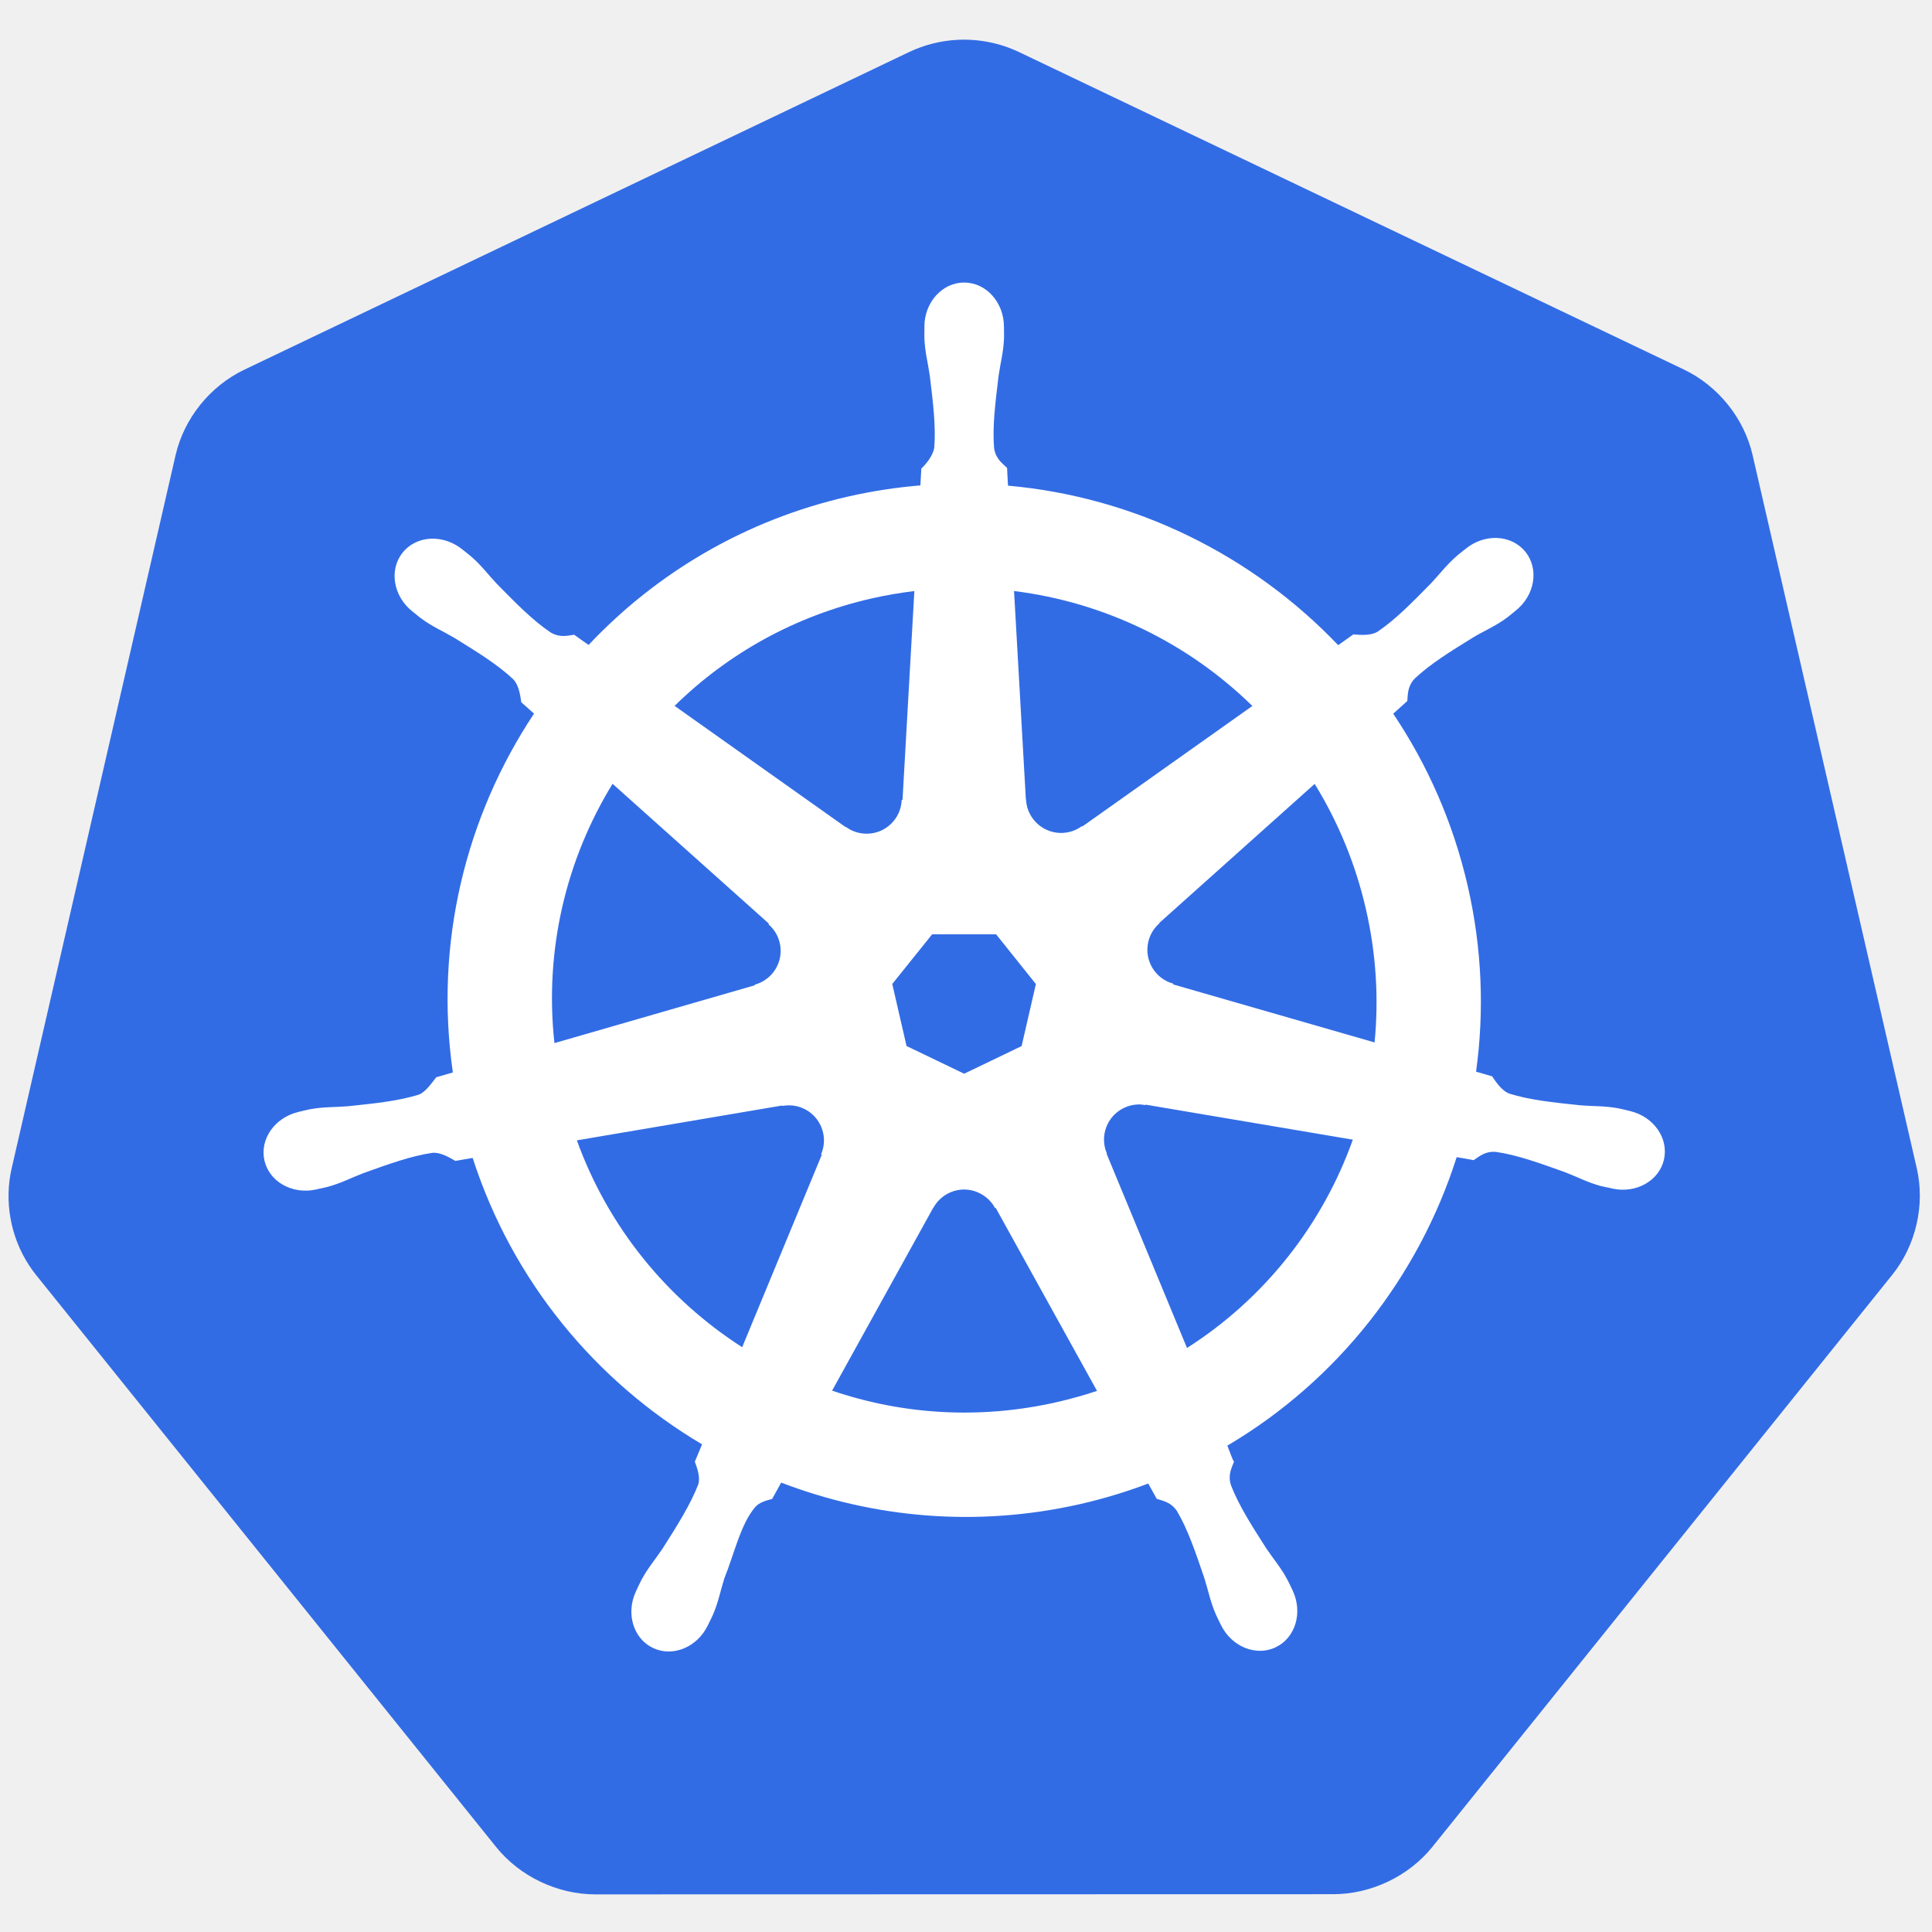
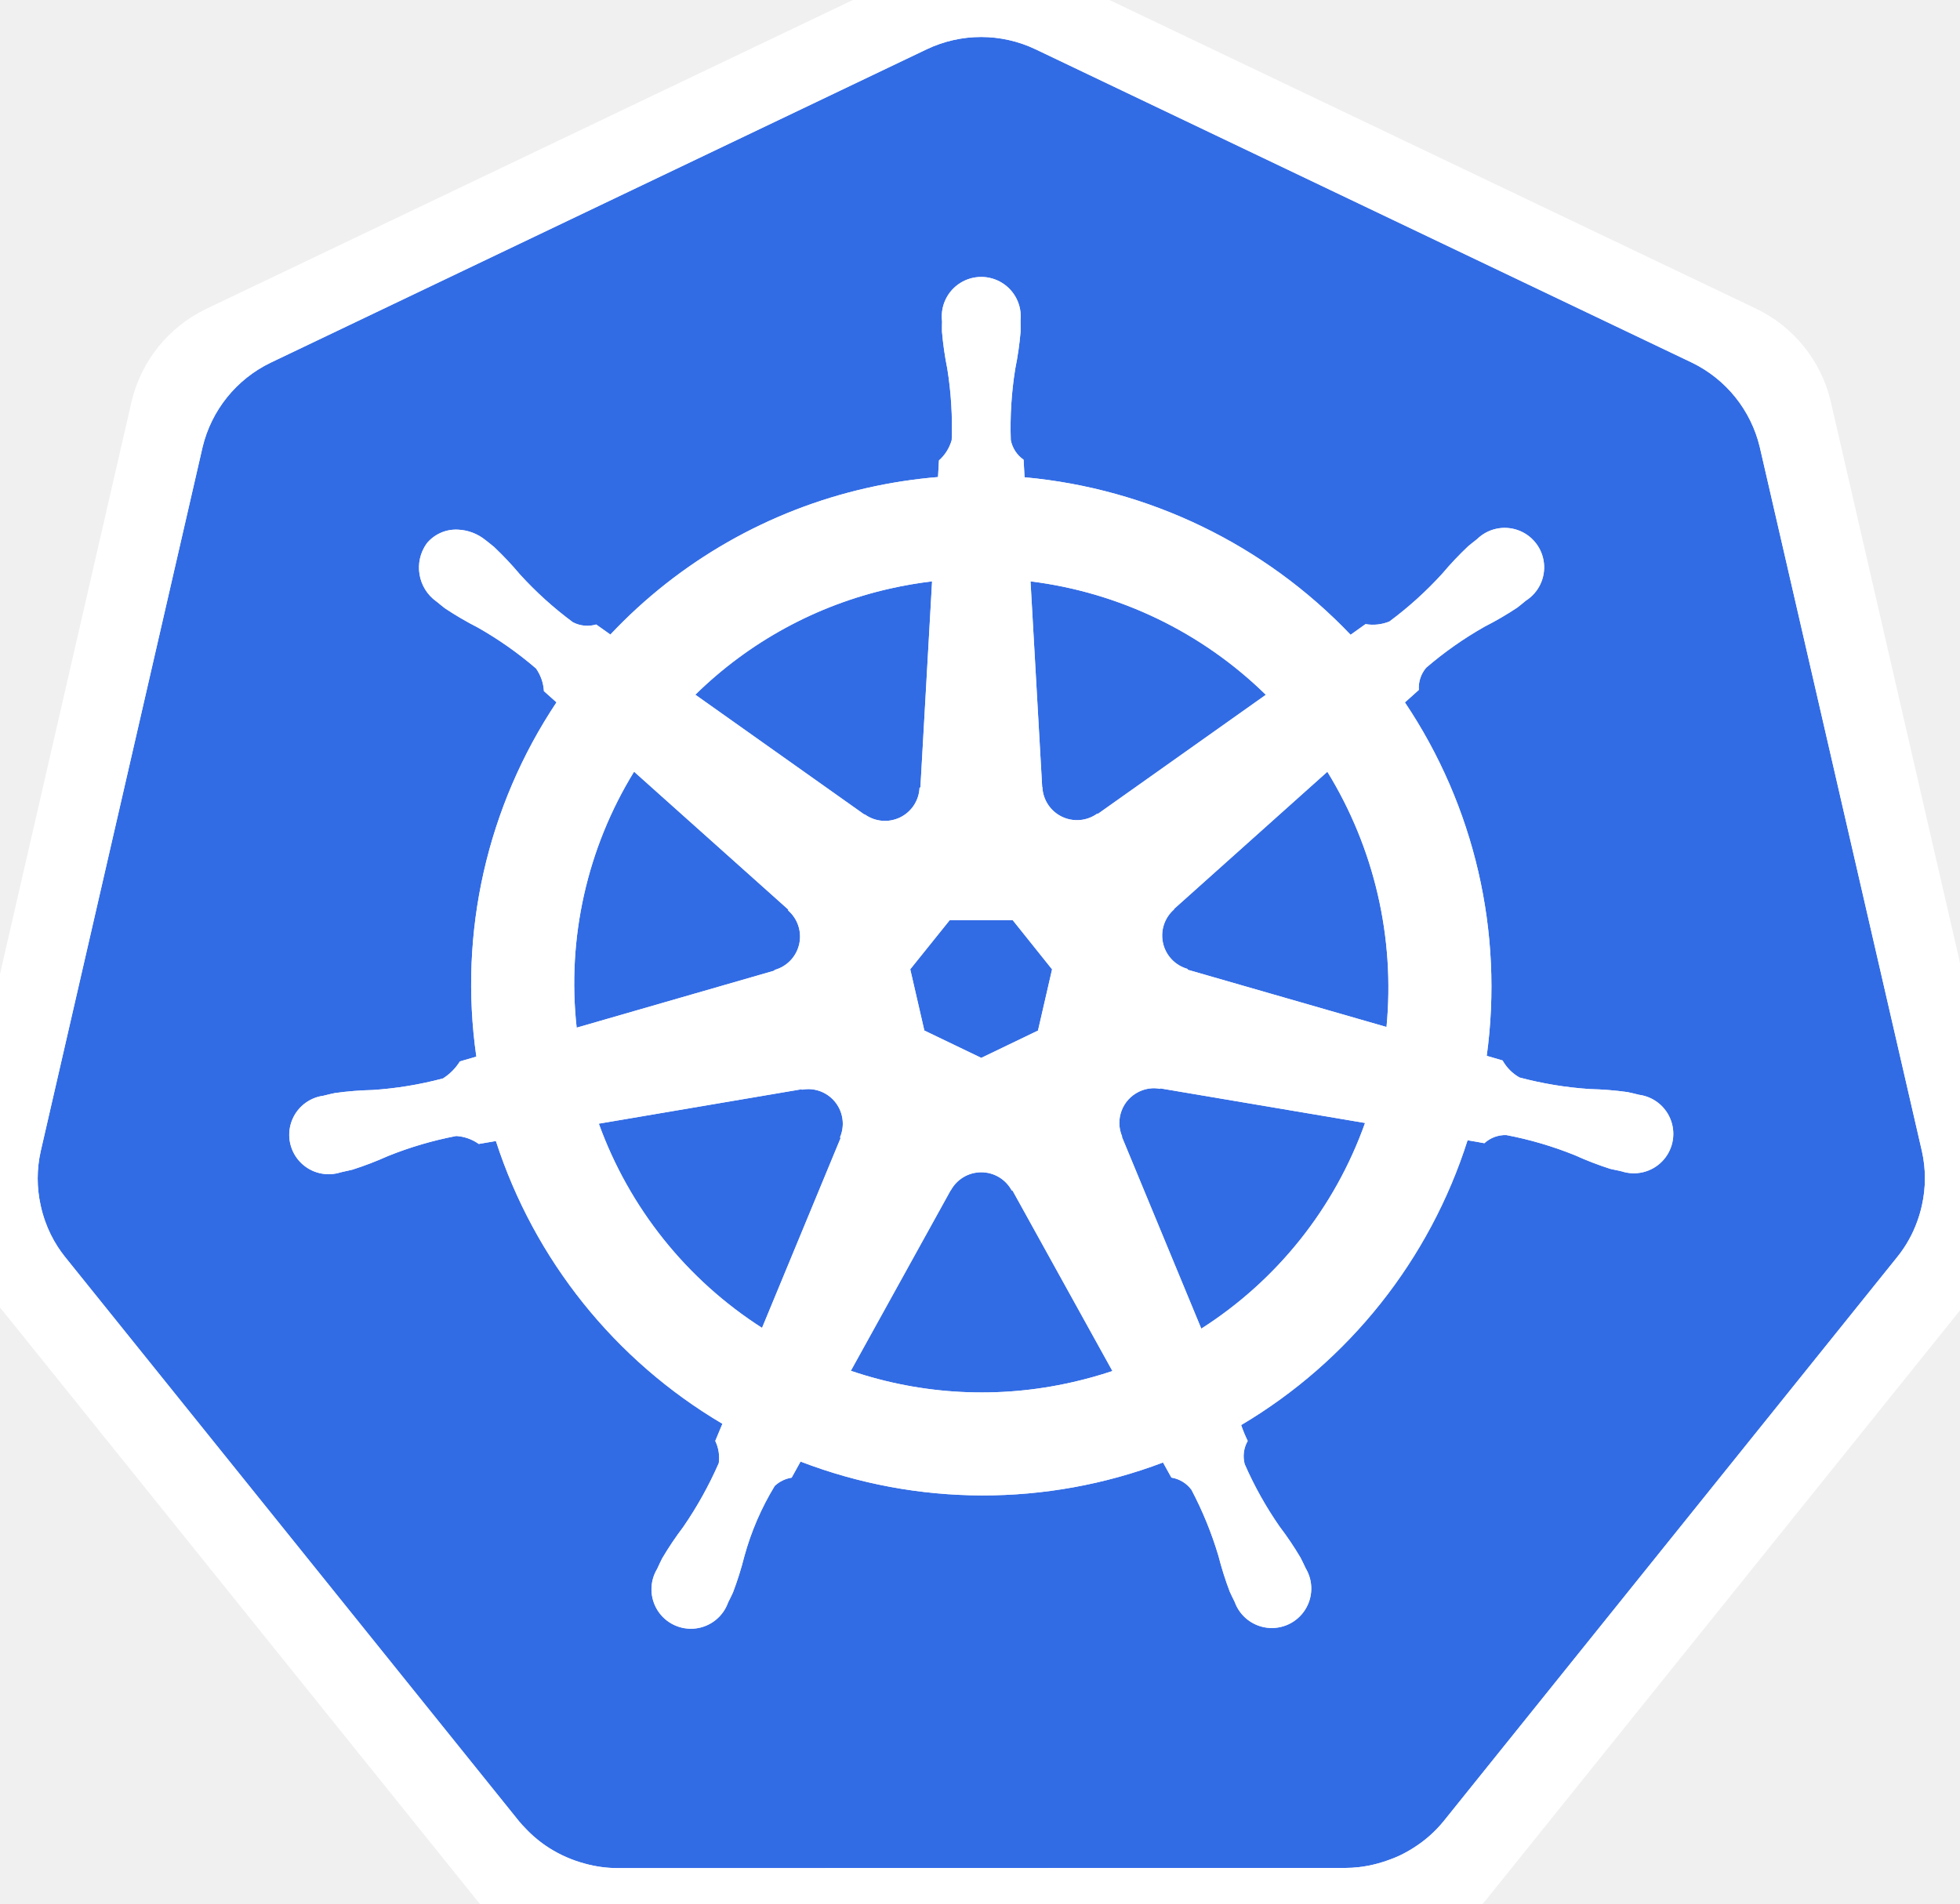
- <svg xmlns="http://www.w3.org/2000/svg" version="1.1" id="svg2" x="0px" y="0px" viewBox="-131.091 -267.763 432 432" enable-background="new -131.091 -267.763 432 432" xml:space="preserve">
-   <g>
-     <polygon fill="#FFFFFF" points="84.482,-240.688 241.358,-165.78 280.12,2.576 171.578,137.599 -2.535,137.617 -111.107,2.618    -72.381,-165.744  " />
-     <polygon fill="none" points="84.482,-240.688 241.358,-165.78 280.12,2.576 171.578,137.599 -2.535,137.616 -111.107,2.618    -72.381,-165.744  " />
-     <path fill="#326CE5" d="M83.027-258.858c-3.768,0.187-7.495,1.132-10.892,2.756l-148.59,70.998   c-7.661,3.658-13.484,10.898-15.376,19.116L-128.487-6.507c-1.69,7.326-0.265,15.304,3.857,21.608   c0.502,0.772,1.039,1.52,1.615,2.242l102.85,127.879c5.3,6.589,13.712,10.606,22.213,10.603l164.936-0.039   c8.495,0.006,16.907-4.003,22.214-10.586L292.01,17.304c5.306-6.592,7.385-15.624,5.493-23.85l-36.716-159.478   c-1.891-8.222-7.714-15.461-15.372-19.119l-148.61-70.959C92.538-258.142,87.754-259.098,83.027-258.858z" />
-     <path fill="#FFFFFF" d="M84.211-1.777c1.232-0.044,2.483,0.208,3.671,0.781c1.555,0.748,2.758,1.927,3.516,3.343h0.169   l22.636,40.897c-2.94,0.983-5.96,1.826-9.048,2.527c-17.308,3.932-34.563,2.741-50.188-2.583L77.542,2.366h0.039   C78.935-0.164,81.503-1.676,84.211-1.777z M45.425-20.608c3.533,0.048,6.705,2.503,7.524,6.099   c0.386,1.684,0.199,3.353-0.436,4.828l0.134,0.17L34.861,33.475C18.229,22.803,4.983,6.826-2.102-12.778L43.81-20.57l0.078,0.095   C44.401-20.57,44.921-20.618,45.425-20.608z M123.208-20.798c0.609-0.033,1.215,0.024,1.805,0.134l0.078-0.095l46.313,7.827   c-6.779,19.042-19.75,35.54-37.079,46.58L116.349-9.776l0.056-0.078c-1.651-3.836,0-8.337,3.801-10.167   C121.18-20.49,122.195-20.748,123.208-20.798z M77.335-58.845h14.309l8.893,11.117l-3.192,13.873l-12.849,6.176l-12.884-6.194   L68.42-47.745L77.335-58.845z M162.87-92.482c5.19,8.413,9.119,17.807,11.459,27.992c2.313,10.064,2.892,20.109,1.939,29.819   l-45-12.961l-0.039-0.19c-4.03-1.101-6.506-5.199-5.567-9.312c0.383-1.684,1.276-3.109,2.488-4.163l-0.017-0.095L162.87-92.482z    M5.88-92.499l34.928,31.24l-0.039,0.19c3.153,2.741,3.617,7.498,0.989,10.794c-1.078,1.351-2.521,2.256-4.068,2.681l-0.039,0.151   L-7.12-34.52C-9.398-55.356-4.489-75.613,5.88-92.499z M95.652-135.602c20.236,2.491,38.949,11.652,53.288,25.693l-38.008,26.947   l-0.134-0.057c-3.374,2.465-8.127,1.853-10.755-1.443c-1.078-1.351-1.646-2.94-1.71-4.543l-0.039-0.017L95.652-135.602z    M73.361-135.602l-2.643,46.655l-0.19,0.095c-0.175,4.175-3.611,7.507-7.827,7.507c-1.729,0-3.323-0.553-4.621-1.5l-0.074,0.039   l-38.254-27.119c11.755-11.563,26.795-20.105,44.124-24.04C67.045-134.685,70.208-135.219,73.361-135.602z M84.496-204.587   c-4.911,0.003-8.893,4.427-8.893,9.882c0,0.086,0.018,0.166,0.021,0.249c-0.009,0.739-0.045,1.633-0.021,2.28   c0.119,3.147,0.805,5.555,1.218,8.457c0.748,6.206,1.374,11.351,0.989,16.132c-0.378,1.805-1.705,3.453-2.889,4.6l-0.211,3.762   c-5.336,0.442-10.71,1.253-16.076,2.471c-23.093,5.244-42.975,17.139-58.113,33.201c-0.983-0.671-2.702-1.903-3.213-2.28   c-1.589,0.214-3.192,0.704-5.282-0.514c-3.979-2.678-7.605-6.378-11.99-10.832c-2.011-2.128-3.466-4.16-5.856-6.214   c-0.54-0.467-1.368-1.096-1.974-1.577c-1.868-1.488-4.068-2.262-6.198-2.337c-2.731-0.095-5.365,0.975-7.088,3.136   c-3.061,3.84-2.081,9.71,2.185,13.113c0.045,0.036,0.089,0.062,0.134,0.095c0.585,0.475,1.304,1.084,1.844,1.482   c2.533,1.871,4.849,2.83,7.373,4.315c5.318,3.285,9.728,6.011,13.225,9.294c1.366,1.455,1.607,4.02,1.788,5.131l2.851,2.544   C-26.941-85.234-34.005-56.867-29.83-27.964l-3.723,1.084c-0.983,1.268-2.37,3.263-3.822,3.857   c-4.575,1.44-9.725,1.972-15.942,2.622c-2.922,0.244-5.44,0.098-8.534,0.686c-0.68,0.128-1.631,0.374-2.375,0.549   c-0.027,0.006-0.05,0.015-0.078,0.021c-0.038,0.009-0.092,0.027-0.13,0.036c-5.244,1.268-8.612,6.087-7.528,10.832   c1.084,4.751,6.206,7.637,11.48,6.499c0.039-0.008,0.092-0.008,0.134-0.017c0.059-0.015,0.109-0.042,0.169-0.056   c0.737-0.163,1.657-0.341,2.302-0.514c3.041-0.816,5.244-2.013,7.982-3.061c5.882-2.109,10.758-3.872,15.506-4.561   c1.983-0.154,4.074,1.226,5.114,1.805l3.875-0.665C-16.48,18.812,2.215,41.169,25.89,55.197l-1.615,3.878   c0.582,1.506,1.223,3.542,0.79,5.03c-1.726,4.475-4.683,9.199-8.05,14.467c-1.631,2.435-3.299,4.323-4.768,7.108   c-0.353,0.665-0.802,1.69-1.14,2.394c-2.287,4.893-0.612,10.526,3.779,12.638c4.419,2.128,9.903-0.116,12.279-5.016   c0.002-0.009,0.014-0.012,0.017-0.021c0.003-0.003-0.003-0.012,0-0.018c0.338-0.695,0.816-1.609,1.101-2.262   c1.262-2.886,1.681-5.36,2.566-8.151c2.355-5.912,3.646-12.115,6.886-15.978c0.888-1.057,2.334-1.466,3.833-1.868l2.013-3.649   c20.64,7.922,43.742,10.048,66.82,4.81c5.264-1.196,10.345-2.744,15.259-4.6c0.564,1.003,1.618,2.933,1.9,3.421   c1.523,0.496,3.186,0.751,4.54,2.756c2.426,4.139,4.083,9.039,6.103,14.957c0.885,2.791,1.324,5.265,2.583,8.15   c0.288,0.66,0.763,1.586,1.101,2.28c2.37,4.917,7.872,7.168,12.296,5.036c4.392-2.114,6.07-7.747,3.783-12.638   c-0.341-0.703-0.808-1.728-1.161-2.393c-1.469-2.785-3.139-4.656-4.768-7.088c-3.367-5.268-6.162-9.645-7.887-14.122   c-0.721-2.307,0.122-3.744,0.683-5.244c-0.335-0.386-1.057-2.566-1.482-3.593c24.604-14.527,42.75-37.717,51.272-64.498   c1.152,0.181,3.154,0.534,3.801,0.665c1.339-0.882,2.569-2.034,4.98-1.844c4.748,0.686,9.624,2.45,15.509,4.561   c2.734,1.048,4.938,2.266,7.982,3.079c0.641,0.173,1.561,0.333,2.298,0.493c0.059,0.015,0.113,0.045,0.173,0.057   c0.038,0.008,0.095,0.011,0.13,0.021c5.274,1.134,10.396-1.752,11.48-6.5c1.084-4.748-2.283-9.567-7.524-10.832   c-0.763-0.172-1.844-0.469-2.587-0.609c-3.094-0.585-5.612-0.439-8.53-0.683c-6.218-0.653-11.37-1.182-15.946-2.622   c-1.865-0.724-3.192-2.946-3.84-3.86l-3.589-1.045c1.862-13.472,1.36-27.493-1.865-41.523c-3.251-14.158-8.999-27.11-16.663-38.519   c0.92-0.838,2.661-2.379,3.153-2.833c0.145-1.594,0.021-3.269,1.672-5.036c3.498-3.284,7.908-6.007,13.229-9.294   c2.524-1.485,4.857-2.441,7.39-4.312c0.573-0.425,1.357-1.096,1.957-1.58c4.268-3.403,5.25-9.271,2.185-13.113   c-3.061-3.84-8.997-4.202-13.264-0.796c-0.606,0.481-1.431,1.108-1.974,1.577c-2.391,2.055-3.864,4.083-5.874,6.215   c-4.386,4.454-8.011,8.172-11.99,10.85c-1.726,1.004-4.252,0.657-5.399,0.588l-3.382,2.414   c-19.289-20.227-45.553-33.159-73.83-35.67c-0.081-1.185-0.184-3.326-0.211-3.97c-1.155-1.108-2.553-2.055-2.907-4.448   c-0.386-4.781,0.258-9.926,1.006-16.132c0.413-2.901,1.102-5.31,1.218-8.457c0.027-0.716-0.015-1.755-0.017-2.53   C93.39-200.159,89.41-204.587,84.496-204.587z" />
-     <path fill="none" d="M84.211-1.777c1.232-0.044,2.483,0.208,3.671,0.781c1.555,0.748,2.758,1.927,3.516,3.343h0.169l22.636,40.897   c-2.94,0.983-5.96,1.826-9.048,2.527c-17.308,3.932-34.563,2.741-50.188-2.583L77.542,2.366h0.039   C78.935-0.164,81.503-1.676,84.211-1.777z M45.425-20.608c3.533,0.048,6.705,2.503,7.524,6.099   c0.386,1.684,0.199,3.353-0.436,4.828l0.134,0.17L34.861,33.475C18.229,22.803,4.983,6.826-2.102-12.778L43.81-20.57l0.078,0.095   C44.401-20.57,44.921-20.618,45.425-20.608z M123.208-20.798c0.609-0.033,1.215,0.024,1.805,0.134l0.078-0.095l46.313,7.827   c-6.779,19.042-19.75,35.54-37.079,46.58L116.349-9.776l0.056-0.078c-1.651-3.836,0-8.337,3.801-10.167   C121.18-20.49,122.195-20.748,123.208-20.798z M77.335-58.845h14.309l8.893,11.117l-3.192,13.873l-12.849,6.176l-12.884-6.194   L68.42-47.745L77.335-58.845z M162.87-92.482c5.19,8.413,9.119,17.807,11.459,27.992c2.313,10.064,2.892,20.109,1.939,29.819   l-45-12.961l-0.039-0.19c-4.03-1.101-6.506-5.199-5.567-9.312c0.383-1.684,1.276-3.109,2.488-4.163l-0.017-0.095L162.87-92.482z    M5.88-92.499l34.928,31.24l-0.039,0.19c3.153,2.741,3.617,7.498,0.989,10.794c-1.078,1.351-2.521,2.256-4.068,2.681l-0.039,0.151   L-7.12-34.52C-9.398-55.356-4.489-75.613,5.88-92.499z M95.652-135.602c20.236,2.491,38.949,11.652,53.288,25.693l-38.008,26.947   l-0.134-0.057c-3.374,2.465-8.127,1.853-10.755-1.443c-1.078-1.351-1.646-2.94-1.71-4.543l-0.039-0.017L95.652-135.602z    M73.361-135.602l-2.643,46.655l-0.19,0.095c-0.175,4.175-3.611,7.507-7.827,7.507c-1.729,0-3.323-0.553-4.621-1.5l-0.074,0.039   l-38.254-27.119c11.755-11.563,26.795-20.105,44.124-24.04C67.045-134.685,70.208-135.219,73.361-135.602z M84.496-204.587   c-4.911,0.003-8.893,4.427-8.893,9.882c0,0.086,0.018,0.166,0.021,0.249c-0.009,0.739-0.045,1.633-0.021,2.28   c0.119,3.147,0.805,5.555,1.218,8.457c0.748,6.206,1.374,11.351,0.989,16.132c-0.378,1.805-1.705,3.453-2.889,4.6l-0.211,3.762   c-5.336,0.442-10.71,1.253-16.076,2.471c-23.093,5.244-42.975,17.139-58.113,33.201c-0.983-0.671-2.702-1.903-3.213-2.28   c-1.589,0.214-3.192,0.704-5.282-0.514c-3.979-2.678-7.605-6.378-11.99-10.832c-2.011-2.128-3.466-4.16-5.856-6.214   c-0.54-0.467-1.368-1.096-1.974-1.577c-1.868-1.488-4.068-2.262-6.198-2.337c-2.731-0.095-5.365,0.975-7.088,3.136   c-3.061,3.84-2.081,9.71,2.185,13.113c0.045,0.036,0.089,0.062,0.134,0.095c0.585,0.475,1.304,1.084,1.844,1.482   c2.533,1.871,4.849,2.83,7.373,4.315c5.318,3.285,9.728,6.011,13.225,9.294c1.366,1.455,1.607,4.02,1.788,5.131l2.851,2.544   C-26.941-85.234-34.005-56.867-29.83-27.964l-3.723,1.084c-0.983,1.268-2.37,3.263-3.822,3.857   c-4.575,1.44-9.725,1.972-15.942,2.622c-2.922,0.244-5.44,0.098-8.534,0.686c-0.68,0.128-1.631,0.374-2.375,0.549   c-0.027,0.006-0.05,0.015-0.078,0.021c-0.038,0.009-0.092,0.027-0.13,0.036c-5.244,1.268-8.612,6.087-7.528,10.832   c1.084,4.751,6.206,7.637,11.48,6.499c0.039-0.008,0.092-0.008,0.134-0.017c0.059-0.015,0.109-0.042,0.169-0.056   c0.737-0.163,1.657-0.341,2.302-0.514c3.041-0.816,5.244-2.013,7.982-3.061c5.882-2.109,10.758-3.872,15.506-4.561   c1.983-0.154,4.074,1.226,5.114,1.805l3.875-0.665C-16.48,18.812,2.215,41.169,25.89,55.197l-1.615,3.878   c0.582,1.506,1.223,3.542,0.79,5.03c-1.726,4.475-4.683,9.199-8.05,14.467c-1.631,2.435-3.299,4.323-4.768,7.108   c-0.353,0.665-0.802,1.69-1.14,2.394c-2.287,4.893-0.612,10.526,3.779,12.638c4.419,2.128,9.903-0.116,12.279-5.016   c0.002-0.009,0.014-0.012,0.017-0.021c0.003-0.003-0.003-0.012,0-0.018c0.338-0.695,0.816-1.609,1.101-2.262   c1.262-2.886,1.681-5.36,2.566-8.151c2.355-5.912,3.646-12.115,6.886-15.978c0.888-1.057,2.334-1.466,3.833-1.868l2.013-3.649   c20.64,7.922,43.742,10.048,66.82,4.81c5.264-1.196,10.345-2.744,15.259-4.6c0.564,1.003,1.618,2.933,1.9,3.421   c1.523,0.496,3.186,0.751,4.54,2.756c2.426,4.139,4.083,9.039,6.103,14.957c0.885,2.791,1.324,5.265,2.583,8.15   c0.288,0.66,0.763,1.586,1.101,2.28c2.37,4.917,7.872,7.168,12.296,5.036c4.392-2.114,6.07-7.747,3.783-12.638   c-0.341-0.703-0.808-1.728-1.161-2.393c-1.469-2.785-3.139-4.656-4.768-7.088c-3.367-5.268-6.162-9.645-7.887-14.122   c-0.721-2.307,0.122-3.744,0.683-5.244c-0.335-0.386-1.057-2.566-1.482-3.593c24.604-14.527,42.75-37.717,51.272-64.498   c1.152,0.181,3.154,0.534,3.801,0.665c1.339-0.882,2.569-2.034,4.98-1.844c4.748,0.686,9.624,2.45,15.509,4.561   c2.734,1.048,4.938,2.266,7.982,3.079c0.641,0.173,1.561,0.333,2.298,0.493c0.059,0.015,0.113,0.045,0.173,0.057   c0.038,0.008,0.095,0.011,0.13,0.021c5.274,1.134,10.396-1.752,11.48-6.5c1.084-4.748-2.283-9.567-7.524-10.832   c-0.763-0.172-1.844-0.469-2.587-0.609c-3.094-0.585-5.612-0.439-8.53-0.683c-6.218-0.653-11.37-1.182-15.946-2.622   c-1.865-0.724-3.192-2.946-3.84-3.86l-3.589-1.045c1.862-13.472,1.36-27.493-1.865-41.523c-3.251-14.158-8.999-27.11-16.663-38.519   c0.92-0.838,2.661-2.379,3.153-2.833c0.145-1.594,0.021-3.269,1.672-5.036c3.498-3.284,7.908-6.007,13.229-9.294   c2.524-1.485,4.857-2.441,7.39-4.312c0.573-0.425,1.357-1.096,1.957-1.58c4.268-3.403,5.25-9.271,2.185-13.113   c-3.061-3.84-8.997-4.202-13.264-0.796c-0.606,0.481-1.431,1.108-1.974,1.577c-2.391,2.055-3.864,4.083-5.874,6.215   c-4.386,4.454-8.011,8.172-11.99,10.85c-1.726,1.004-4.252,0.657-5.399,0.588l-3.382,2.414   c-19.289-20.227-45.553-33.159-73.83-35.67c-0.081-1.185-0.184-3.326-0.211-3.97c-1.155-1.108-2.553-2.055-2.907-4.448   c-0.386-4.781,0.258-9.926,1.006-16.132c0.413-2.901,1.102-5.31,1.218-8.457c0.027-0.716-0.015-1.755-0.017-2.53   C93.39-200.159,89.41-204.587,84.496-204.587z" />
+ <svg xmlns="http://www.w3.org/2000/svg" role="img" viewBox="9.70 9.45 210.60 204.60">
+   <defs>
+     <style>.cls-1{fill:#fff}.cls-2{fill:#326ce5}</style>
+   </defs>
+   <g id="its-pronounced">
+     <g id="kyoob-cuttle">
+       <path id="bbbbbbb" d="M38.67 254.526c0-6.305-2.262-9.398-6.902-9.398a12.706 12.706 0 0 0-2.974.356 8.99 8.99 0 0 0-2.379.952v17.727c.475.119 1.07.119 1.784.238.714 0 1.546.12 2.38.12a7.366 7.366 0 0 0 6.068-2.738 12.2 12.2 0 0 0 2.022-7.257m9.874.238a21.543 21.543 0 0 1-1.19 7.496 15.313 15.313 0 0 1-3.45 5.71 18.297 18.297 0 0 1-5.591 3.688 21.774 21.774 0 0 1-7.615 1.19c-1.189 0-2.379-.12-3.688-.238s-2.497-.238-3.806-.358c-1.19-.118-2.38-.356-3.57-.595a15.037 15.037 0 0 1-2.974-.832v-48.066l9.756-1.546v17.132a16.617 16.617 0 0 1 3.45-1.07 19.69 19.69 0 0 1 3.807-.357 15.074 15.074 0 0 1 6.424 1.308 12.884 12.884 0 0 1 4.76 3.57 14.348 14.348 0 0 1 2.855 5.71 33.785 33.785 0 0 1 .832 7.257" class="cls-1" />
+     </g>
  </g>
+   <path d="M134.358 126.466a3.59 3.59 0 0 0-.855-.065 3.685 3.685 0 0 0-1.425.37 3.725 3.725 0 0 0-1.803 4.825l-.026.037 8.528 20.603a43.53 43.53 0 0 0 17.595-22.102l-21.976-3.714zm-34.194 2.92a3.72 3.72 0 0 0-3.568-2.894 3.656 3.656 0 0 0-.733.065l-.037-.045-21.785 3.698a43.695 43.695 0 0 0 17.54 21.946l8.442-20.4-.066-.08a3.683 3.683 0 0 0 .207-2.29zm18.245 8a3.718 3.718 0 0 0-6.557.008h-.018l-10.713 19.372a43.637 43.637 0 0 0 23.815 1.225q2.197-.5 4.292-1.2l-10.738-19.406zm33.914-45l-16.483 14.753.009.047a3.725 3.725 0 0 0 1.46 6.395l.02.089 21.35 6.15a44.278 44.278 0 0 0-6.356-27.432zM121.7 94.039a3.725 3.725 0 0 0 5.913 2.84l.065.027 18.036-12.788a43.85 43.85 0 0 0-25.287-12.19l1.253 22.105zm-19.1 2.921a3.72 3.72 0 0 0 5.904-2.85l.092-.043 1.253-22.14a44.682 44.682 0 0 0-4.501.776 43.467 43.467 0 0 0-20.937 11.409l18.154 12.869zm-9.678 16.729a3.72 3.72 0 0 0 1.462-6.396l.018-.088-16.574-14.824a43.454 43.454 0 0 0-6.168 27.51l21.245-6.13zm16.098 6.512l6.114 2.94 6.096-2.934 1.514-6.581-4.219-5.276h-6.79l-4.231 5.268z" class="cls-2" />
+   <path d="M216.208 133.167l-17.422-75.675a13.602 13.602 0 0 0-7.293-9.073l-70.521-33.67a13.589 13.589 0 0 0-11.705 0L38.76 48.437a13.598 13.598 0 0 0-7.295 9.072l-17.394 75.673a13.315 13.315 0 0 0-.004 5.81 13.506 13.506 0 0 0 .491 1.718 13.1 13.1 0 0 0 1.343 2.726c.239.365.491.72.765 1.064l48.804 60.678c.213.264.448.505.681.75a13.423 13.423 0 0 0 2.574 2.133 13.924 13.924 0 0 0 3.857 1.677 13.298 13.298 0 0 0 3.43.473h.759l77.504-.018a12.993 12.993 0 0 0 1.41-.083 13.47 13.47 0 0 0 1.989-.378 13.872 13.872 0 0 0 1.381-.442c.353-.135.705-.27 1.045-.433a13.941 13.941 0 0 0 1.479-.822 13.303 13.303 0 0 0 3.237-2.865l1.488-1.85 47.299-58.84a13.185 13.185 0 0 0 2.108-3.785 13.67 13.67 0 0 0 .5-1.724 13.282 13.282 0 0 0-.004-5.81zm-73.147 29.432a14.516 14.516 0 0 0 .703 1.703 3.314 3.314 0 0 0-.327 2.49 39.372 39.372 0 0 0 3.742 6.7 35.06 35.06 0 0 1 2.263 3.364c.17.315.392.803.553 1.136a4.24 4.24 0 1 1-7.63 3.607c-.161-.33-.385-.77-.522-1.082a35.275 35.275 0 0 1-1.225-3.868 39.305 39.305 0 0 0-2.896-7.097 3.335 3.335 0 0 0-2.154-1.307c-.135-.233-.635-1.15-.903-1.623a54.617 54.617 0 0 1-38.948-.1l-.955 1.73a3.429 3.429 0 0 0-1.819.887 29.517 29.517 0 0 0-3.268 7.582 34.9 34.9 0 0 1-1.218 3.868c-.135.31-.361.744-.522 1.073v.009l-.007.008a4.238 4.238 0 1 1-7.619-3.616c.159-.335.372-.82.54-1.135a35.177 35.177 0 0 1 2.262-3.373 41.228 41.228 0 0 0 3.82-6.866 4.188 4.188 0 0 0-.376-2.387l.768-1.84a54.922 54.922 0 0 1-24.338-30.387l-1.839.313a4.68 4.68 0 0 0-2.428-.855 39.524 39.524 0 0 0-7.356 2.165 35.589 35.589 0 0 1-3.787 1.45c-.305.084-.745.168-1.093.244-.028.01-.052.022-.08.029a.605.605 0 0 1-.065.006 4.236 4.236 0 1 1-1.874-8.224l.061-.015.037-.01c.353-.083.805-.2 1.127-.262a35.27 35.27 0 0 1 4.05-.326 39.388 39.388 0 0 0 7.564-1.242 5.835 5.835 0 0 0 1.814-1.83l1.767-.516a54.613 54.613 0 0 1 8.613-38.073l-1.353-1.206a4.688 4.688 0 0 0-.848-2.436 39.366 39.366 0 0 0-6.277-4.41 35.25 35.25 0 0 1-3.499-2.046c-.256-.191-.596-.478-.874-.704l-.063-.044a4.473 4.473 0 0 1-1.038-6.222 4.066 4.066 0 0 1 3.363-1.488 5.03 5.03 0 0 1 2.942 1.11c.287.225.68.526.935.745a35.253 35.253 0 0 1 2.78 2.95 39.383 39.383 0 0 0 5.69 5.142 3.333 3.333 0 0 0 2.507.243q.754.55 1.522 1.082A54.289 54.289 0 0 1 102.86 61.89a55.052 55.052 0 0 1 7.63-1.173l.1-1.784a4.6 4.6 0 0 0 1.37-2.184 39.476 39.476 0 0 0-.47-7.654 35.466 35.466 0 0 1-.576-4.014c-.011-.307.006-.731.01-1.081 0-.04-.01-.08-.01-.118a4.242 4.242 0 1 1 8.441-.004c0 .37.022.86.009 1.2a35.109 35.109 0 0 1-.579 4.013 39.533 39.533 0 0 0-.478 7.656 3.344 3.344 0 0 0 1.379 2.11c.015.305.065 1.323.102 1.884a55.309 55.309 0 0 1 35.032 16.927l1.606-1.147a4.69 4.69 0 0 0 2.56-.278 39.532 39.532 0 0 0 5.69-5.148 35.004 35.004 0 0 1 2.787-2.95c.259-.222.65-.52.936-.746a4.242 4.242 0 1 1 5.258 6.598c-.283.229-.657.548-.929.75a35.095 35.095 0 0 1-3.507 2.046 39.495 39.495 0 0 0-6.277 4.41 3.337 3.337 0 0 0-.792 2.39c-.235.216-1.06.947-1.497 1.343a54.837 54.837 0 0 1 8.792 37.983l1.704.496a4.745 4.745 0 0 0 1.82 1.83 39.464 39.464 0 0 0 7.568 1.246 35.64 35.64 0 0 1 4.046.324c.355.065.868.207 1.23.29a4.236 4.236 0 1 1-1.878 8.223l-.061-.008c-.028-.007-.054-.022-.083-.03-.348-.075-.785-.151-1.09-.231a35.14 35.14 0 0 1-3.785-1.462 39.477 39.477 0 0 0-7.363-2.165 3.337 3.337 0 0 0-2.362.877q-.9-.171-1.804-.316a54.92 54.92 0 0 1-24.328 30.605z" class="cls-2" />
+   <path d="M225.407 135.107L206.4 52.547a14.838 14.838 0 0 0-7.958-9.9l-76.935-36.73a14.825 14.825 0 0 0-12.771 0L31.808 42.669a14.838 14.838 0 0 0-7.961 9.895L4.873 135.129a14.668 14.668 0 0 0 1.995 11.185c.261.4.538.788.838 1.162l53.246 66.205a14.98 14.98 0 0 0 11.499 5.487l85.387-.02a14.986 14.986 0 0 0 11.5-5.48l53.227-66.211a14.72 14.72 0 0 0 2.842-12.347zm-9.197 3.866a13.677 13.677 0 0 1-.498 1.723 13.184 13.184 0 0 1-2.11 3.786l-47.299 58.838-1.486 1.852a13.305 13.305 0 0 1-3.24 2.865 13.945 13.945 0 0 1-1.474.822q-.513.237-1.045.43a13.873 13.873 0 0 1-1.383.445 13.473 13.473 0 0 1-1.989.379 12.988 12.988 0 0 1-1.41.082l-77.504.018h-.76a13.298 13.298 0 0 1-3.429-.472 13.925 13.925 0 0 1-3.855-1.679 13.424 13.424 0 0 1-2.576-2.132c-.233-.246-.468-.487-.68-.75l-48.805-60.679q-.408-.514-.765-1.066a13.102 13.102 0 0 1-1.343-2.726 13.505 13.505 0 0 1-.491-1.719 13.315 13.315 0 0 1 .004-5.809l17.394-75.675a13.598 13.598 0 0 1 7.295-9.07l70.508-33.685a13.589 13.589 0 0 1 11.705 0l70.519 33.67a13.602 13.602 0 0 1 7.293 9.073l17.422 75.674a13.282 13.282 0 0 1 .002 5.807z" class="cls-1" />
+   <path d="M185.814 127.106c-.36-.083-.874-.225-1.227-.29a35.642 35.642 0 0 0-4.046-.326 39.464 39.464 0 0 1-7.57-1.242 4.745 4.745 0 0 1-1.82-1.832l-1.704-.496a54.837 54.837 0 0 0-8.79-37.983c.436-.396 1.262-1.127 1.495-1.342a3.338 3.338 0 0 1 .792-2.39 39.495 39.495 0 0 1 6.277-4.41 35.095 35.095 0 0 0 3.507-2.046c.272-.202.644-.522.929-.75a4.242 4.242 0 1 0-5.256-6.6c-.288.227-.68.525-.936.747a35.004 35.004 0 0 0-2.789 2.95 39.533 39.533 0 0 1-5.69 5.148 4.69 4.69 0 0 1-2.56.278l-1.606 1.147a55.309 55.309 0 0 0-35.032-16.927c-.039-.561-.087-1.577-.102-1.884a3.344 3.344 0 0 1-1.377-2.11 39.533 39.533 0 0 1 .478-7.656 35.112 35.112 0 0 0 .575-4.012c.013-.34-.007-.834-.007-1.201a4.242 4.242 0 1 0-8.441.004c0 .04.009.078.01.118-.004.35-.021.774-.01 1.08a35.476 35.476 0 0 0 .576 4.015 39.475 39.475 0 0 1 .47 7.654 4.601 4.601 0 0 1-1.37 2.182l-.1 1.786a55.052 55.052 0 0 0-7.63 1.173 54.289 54.289 0 0 0-27.574 15.754q-.77-.531-1.526-1.082a3.333 3.333 0 0 1-2.506-.243 39.383 39.383 0 0 1-5.69-5.141 35.255 35.255 0 0 0-2.777-2.95c-.257-.22-.65-.52-.938-.75a5.03 5.03 0 0 0-2.942-1.11 4.066 4.066 0 0 0-3.363 1.49 4.473 4.473 0 0 0 1.038 6.222l.065.046c.276.226.616.515.872.702a35.256 35.256 0 0 0 3.499 2.048 39.367 39.367 0 0 1 6.276 4.412 4.69 4.69 0 0 1 .849 2.434l1.351 1.208a54.613 54.613 0 0 0-8.611 38.073l-1.767.514a5.835 5.835 0 0 1-1.814 1.827 39.39 39.39 0 0 1-7.565 1.247 35.266 35.266 0 0 0-4.049.326c-.324.06-.774.174-1.127.262l-.037.008-.06.018a4.236 4.236 0 1 0 1.875 8.224l.063-.01c.028-.006.052-.02.08-.025.348-.08.786-.163 1.092-.246a35.59 35.59 0 0 0 3.786-1.451 39.527 39.527 0 0 1 7.358-2.165 4.68 4.68 0 0 1 2.426.857l1.84-.315a54.922 54.922 0 0 0 24.34 30.387l-.769 1.84a4.188 4.188 0 0 1 .377 2.387 41.228 41.228 0 0 1-3.82 6.864 35.183 35.183 0 0 0-2.263 3.372c-.168.318-.381.805-.542 1.138a4.238 4.238 0 1 0 7.621 3.616l.007-.008v-.01c.16-.33.387-.763.522-1.072a34.903 34.903 0 0 0 1.218-3.868 29.517 29.517 0 0 1 3.268-7.582 3.43 3.43 0 0 1 1.819-.888l.957-1.73a54.617 54.617 0 0 0 38.946.099c.268.478.768 1.392.9 1.623a3.335 3.335 0 0 1 2.155 1.31 39.306 39.306 0 0 1 2.898 7.096 35.275 35.275 0 0 0 1.225 3.868c.137.312.36.75.522 1.082a4.24 4.24 0 1 0 7.63-3.607c-.161-.333-.383-.82-.55-1.136a35.06 35.06 0 0 0-2.263-3.364 39.372 39.372 0 0 1-3.742-6.7 3.314 3.314 0 0 1 .324-2.49 14.519 14.519 0 0 1-.703-1.703 54.92 54.92 0 0 0 24.328-30.605c.546.087 1.497.253 1.806.316a3.337 3.337 0 0 1 2.36-.877 39.476 39.476 0 0 1 7.36 2.165 35.135 35.135 0 0 0 3.788 1.462c.305.08.74.156 1.09.233.029.008.055.02.083.028l.06.009a4.236 4.236 0 1 0 1.878-8.224zm-40.1-42.987l-18.037 12.787-.063-.03a3.723 3.723 0 0 1-5.913-2.838l-.02-.01-1.253-22.103a43.85 43.85 0 0 1 25.285 12.194zm-33.978 24.228h6.788l4.22 5.276-1.513 6.58-6.096 2.934-6.114-2.94-1.516-6.583zm-6.386-35.648a44.672 44.672 0 0 1 4.503-.774l-1.255 22.137-.092.044a3.72 3.72 0 0 1-5.904 2.852l-.035.02-18.154-12.872a43.467 43.467 0 0 1 20.937-11.407zm-27.52 19.68l16.574 14.824-.018.09a3.72 3.72 0 0 1-1.462 6.395l-.017.072-21.245 6.13a43.454 43.454 0 0 1 6.168-27.51zm22.191 39.38l-8.441 20.397a43.696 43.696 0 0 1-17.536-21.948l21.783-3.7.037.049a3.655 3.655 0 0 1 .73-.065 3.72 3.72 0 0 1 3.364 5.185zm24.916 26.23a43.637 43.637 0 0 1-23.815-1.223l10.713-19.372h.018a3.725 3.725 0 0 1 6.557-.006h.08l10.74 19.404q-2.091.698-4.293 1.199zm13.841-5.751l-8.528-20.605.026-.037a3.725 3.725 0 0 1 1.803-4.823 3.685 3.685 0 0 1 1.425-.37 3.59 3.59 0 0 1 .855.063l.037-.046 21.977 3.714a43.53 43.53 0 0 1-17.595 22.105zm19.903-32.42l-21.352-6.15-.02-.09a3.725 3.725 0 0 1-1.46-6.395l-.008-.043 16.482-14.751a44.279 44.279 0 0 1 6.357 27.43z" class="cls-1" />
</svg>
